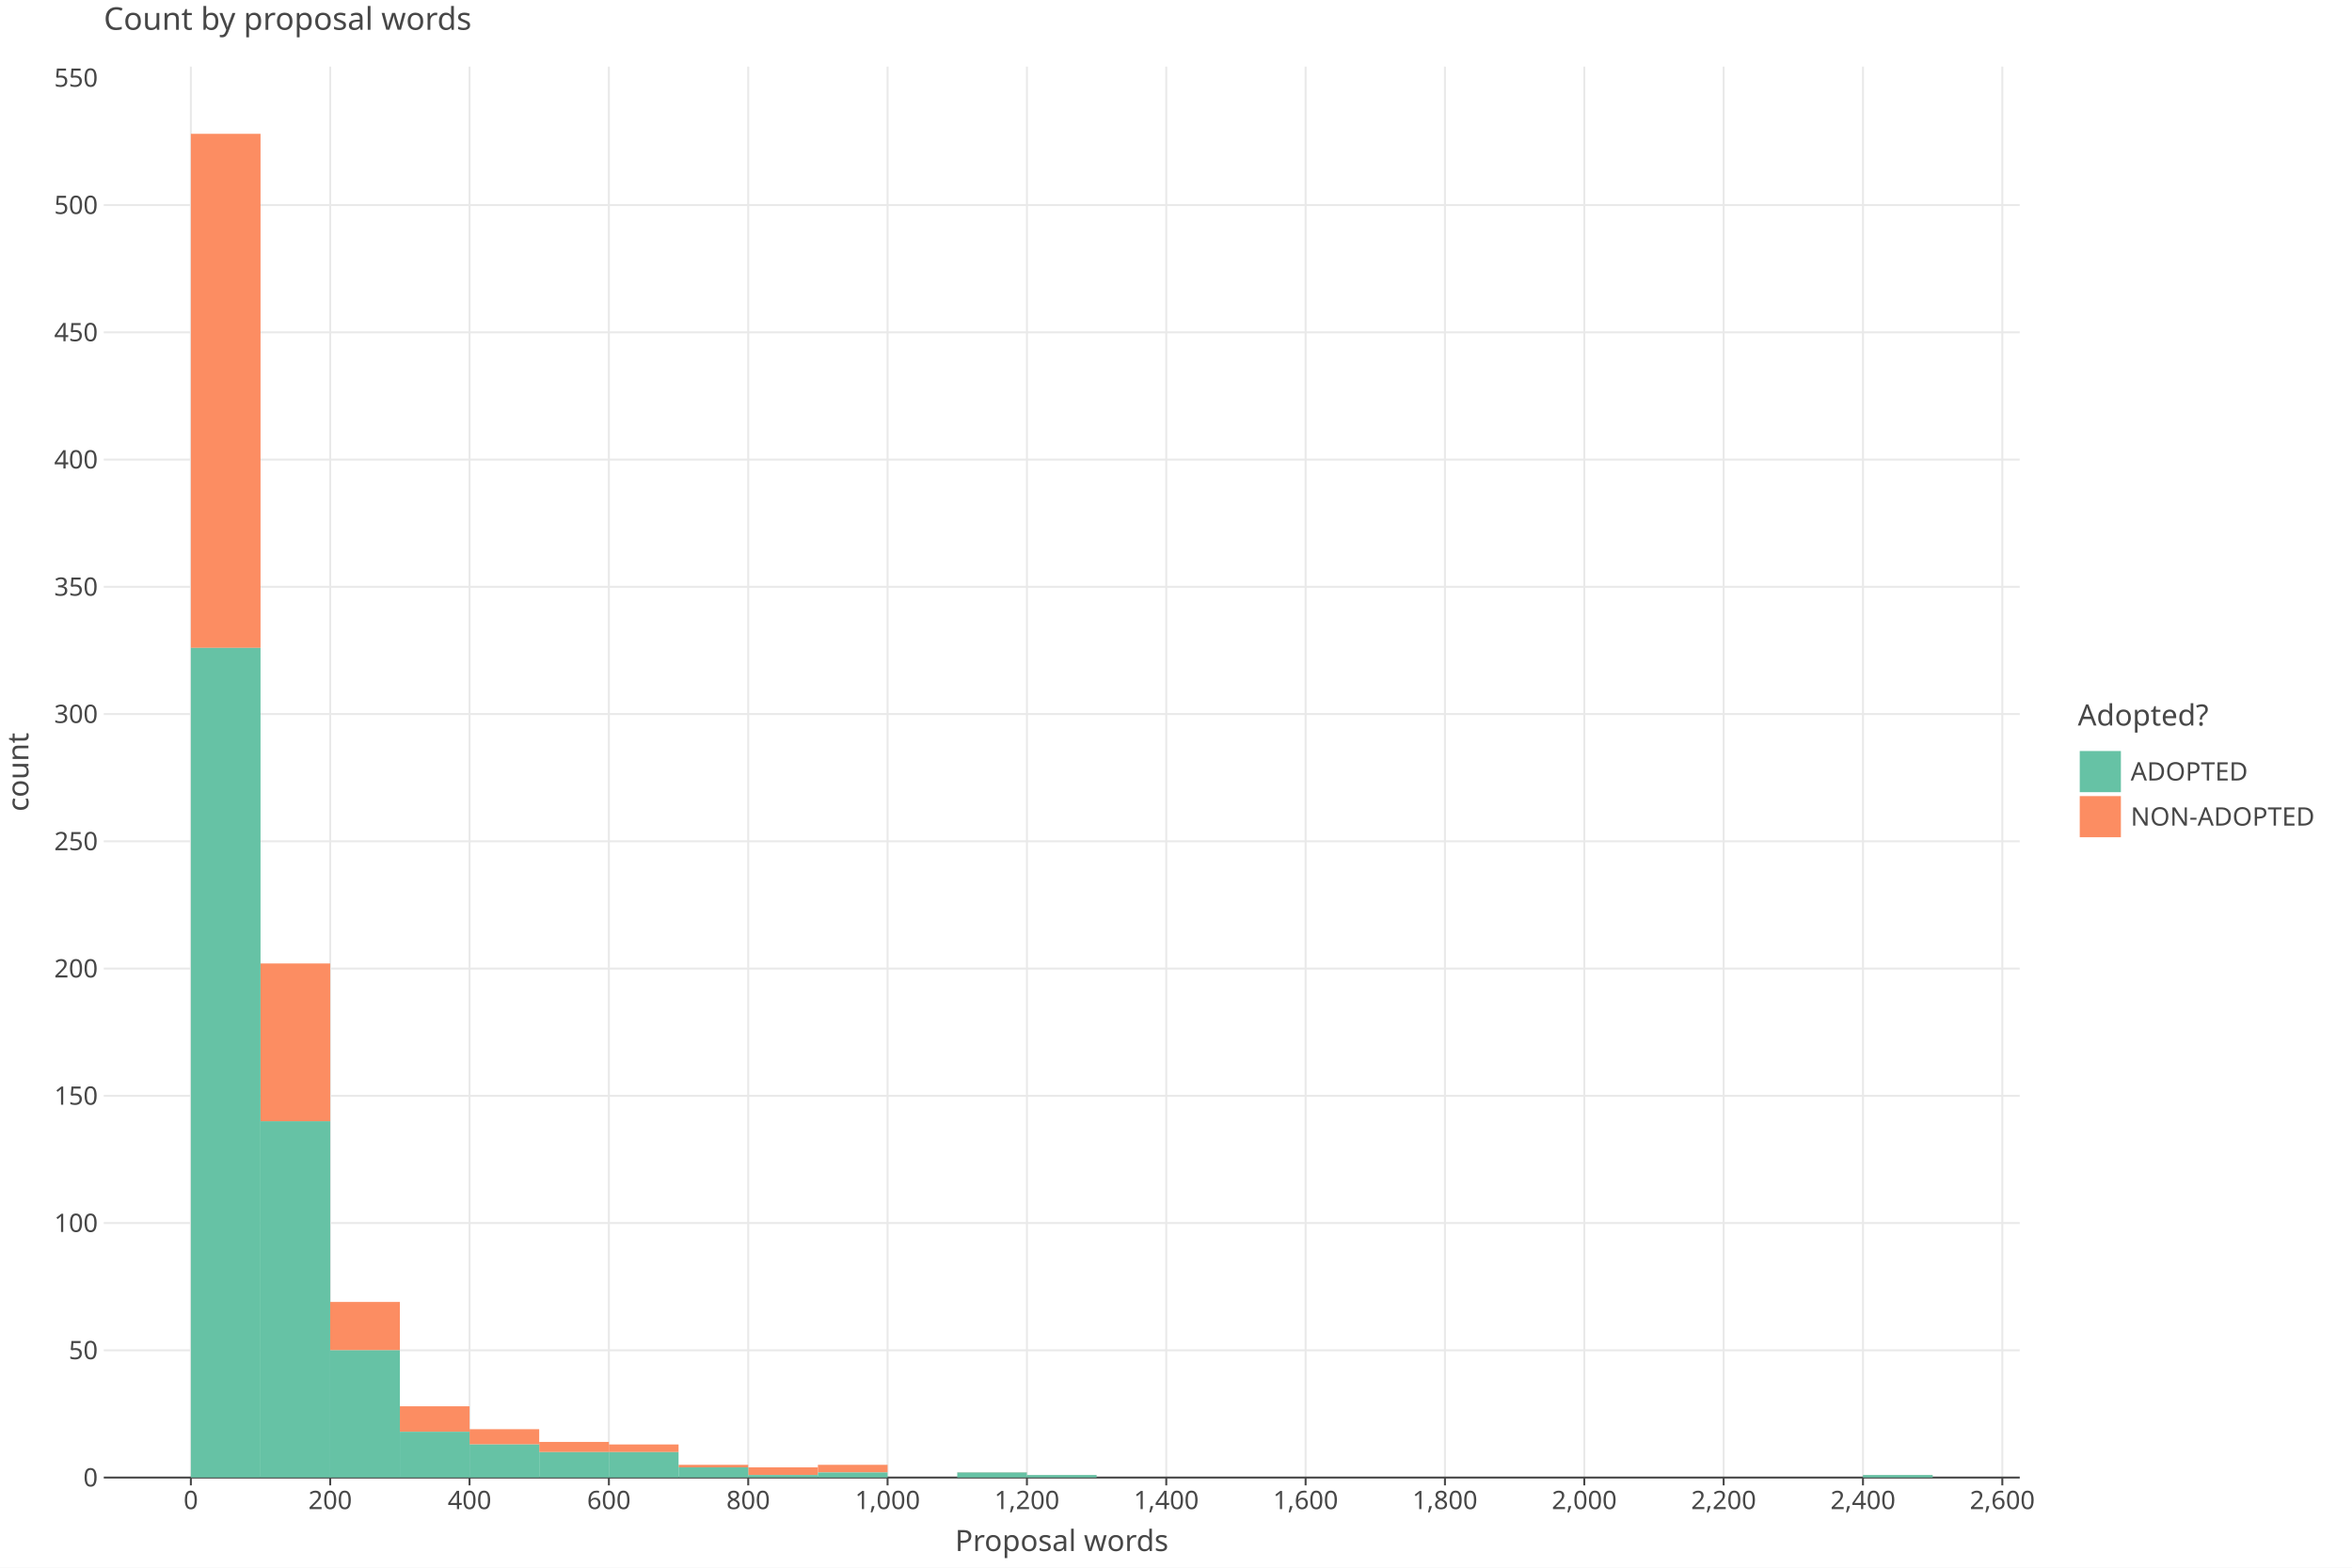
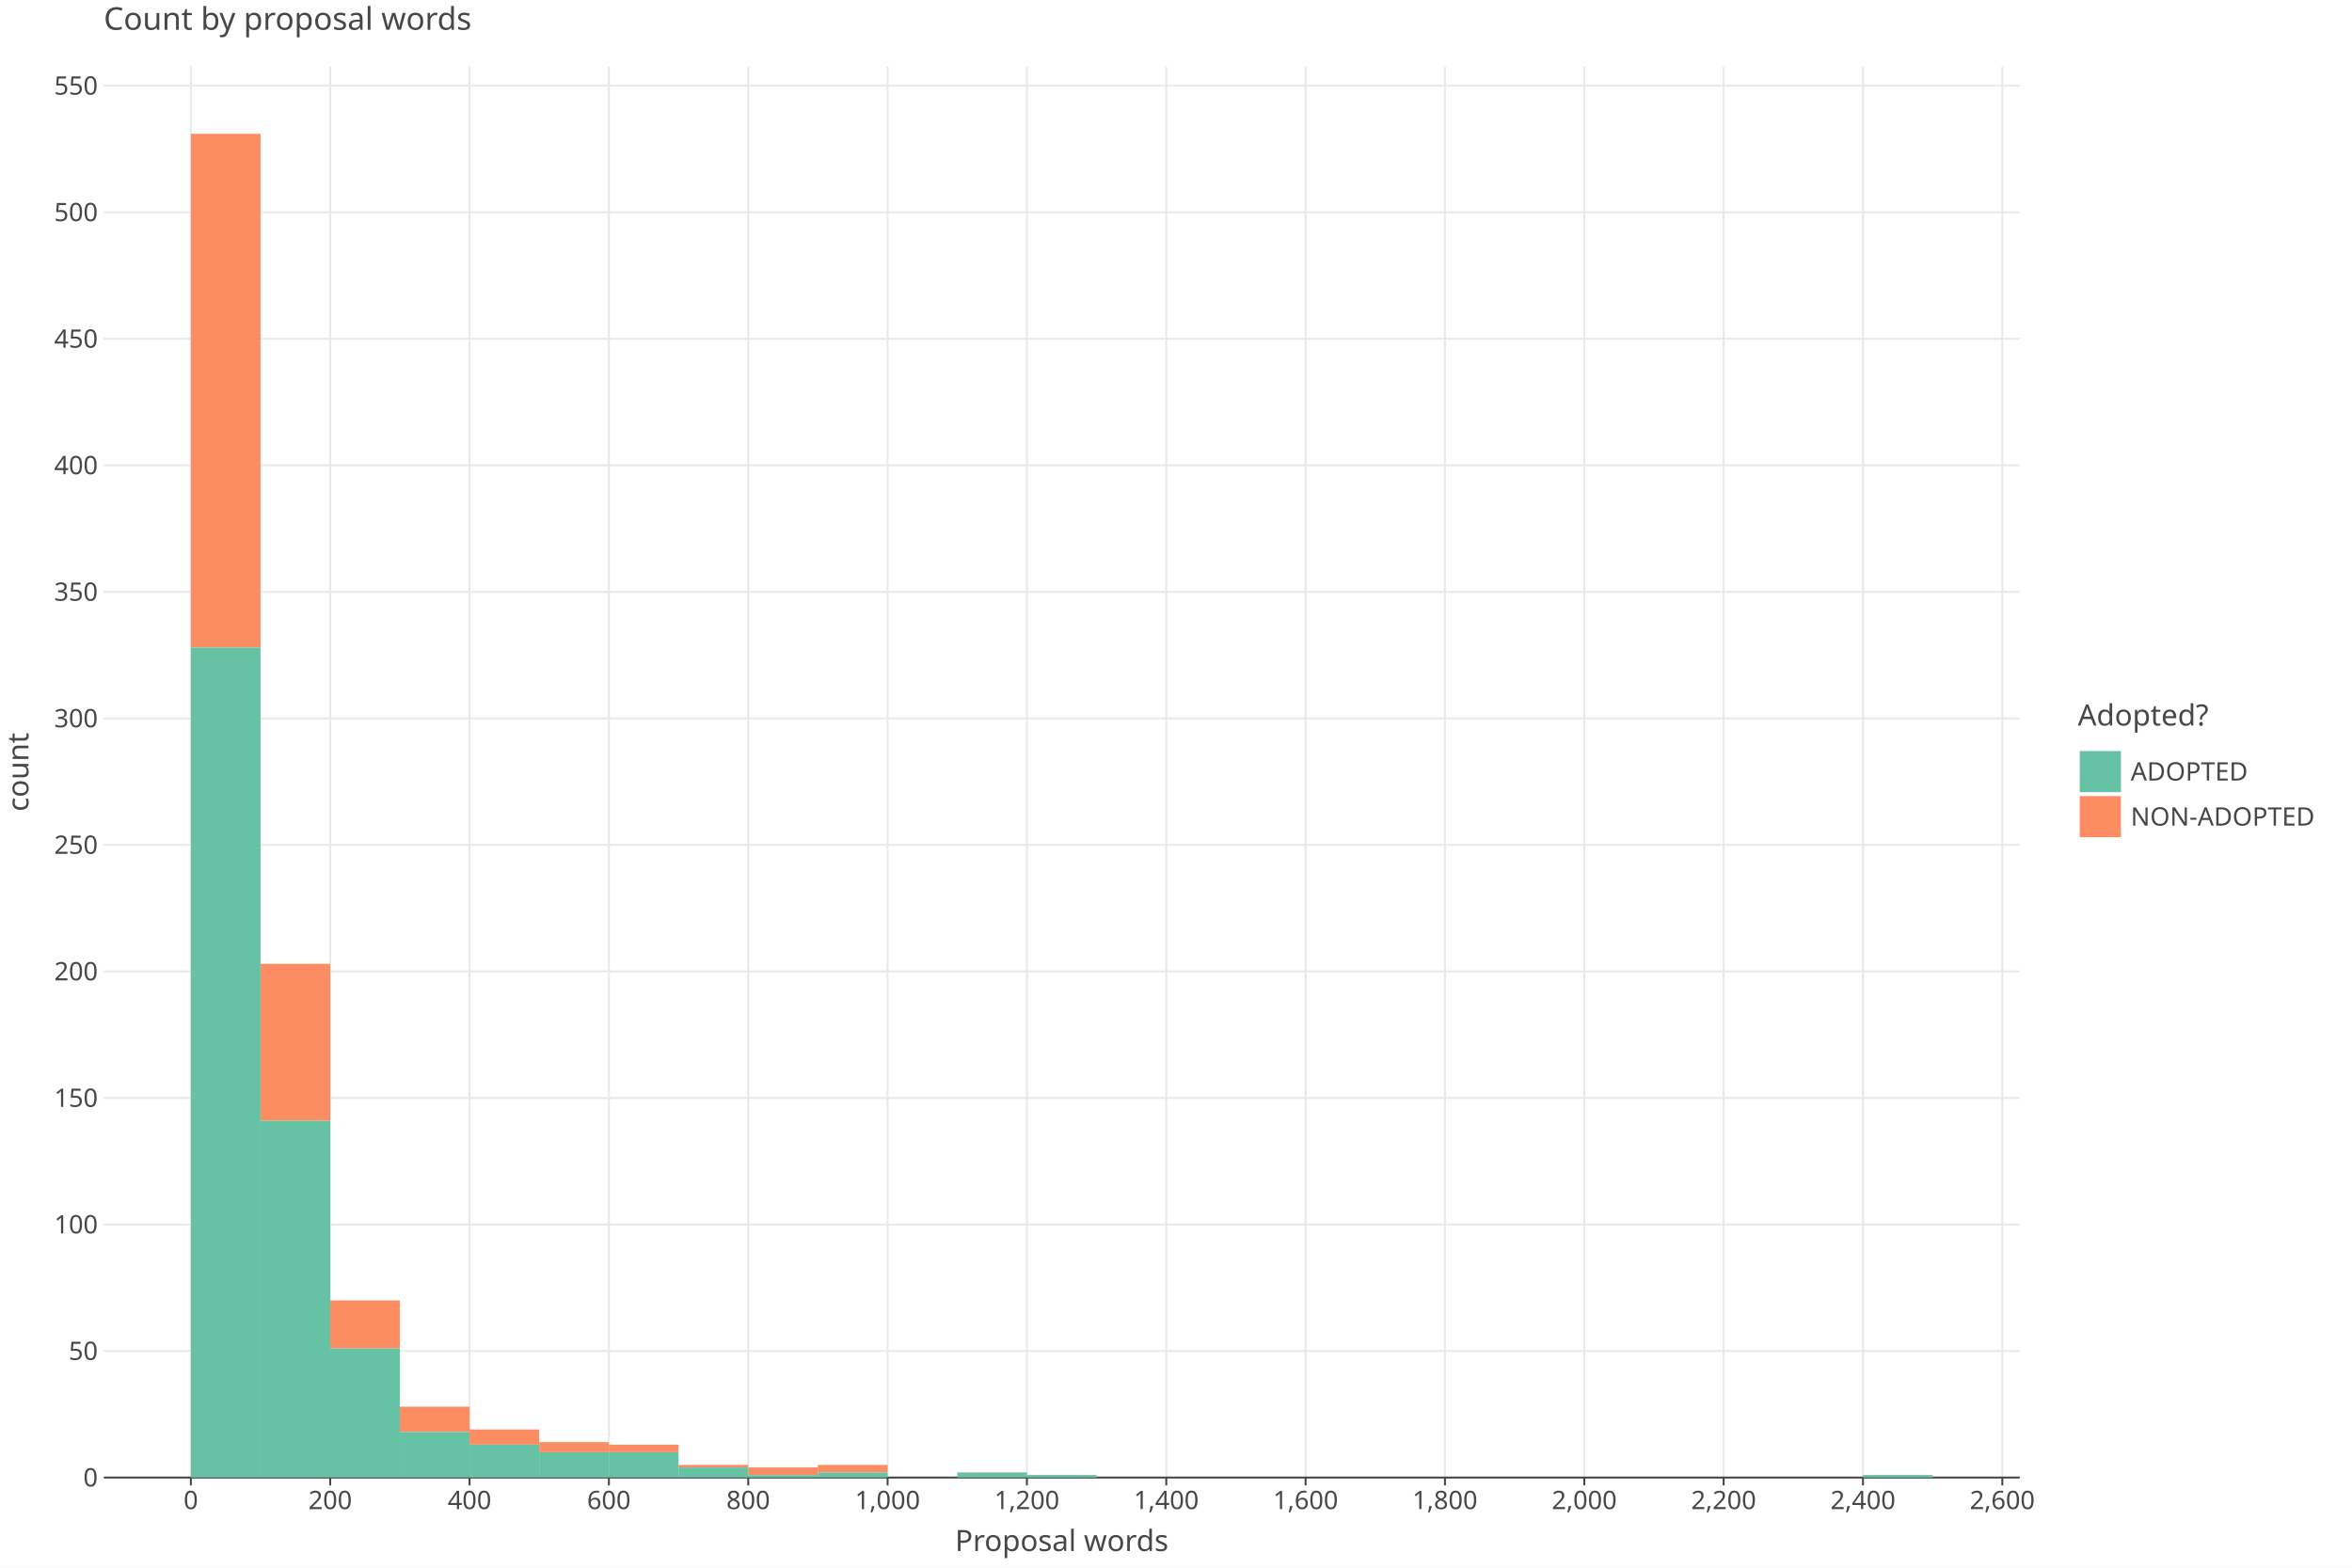
<svg xmlns="http://www.w3.org/2000/svg" class="plt-container" width="1200.0" height="800.0">
  <style type="text/css">
  .plt-container {
   font-family: Lucida Grande, sans-serif;
   user-select: none;
   -webkit-user-select: none;
   -moz-user-select: none;
   -ms-user-select: none;
}
text {
   text-rendering: optimizeLegibility;
}
- #pson5nr .plot-title {
+ #pVBprFv .plot-title {
   fill: #474747;
   font-family: Lucida Grande, sans-serif;
   font-size: 16.0px;
   font-weight: normal;
   font-style: normal;   
}
- #pson5nr .plot-subtitle {
+ #pVBprFv .plot-subtitle {
   fill: #474747;
   font-family: Lucida Grande, sans-serif;
   font-size: 15.0px;
   font-weight: normal;
   font-style: normal;   
}
- #pson5nr .plot-caption {
-    fill: #474747;
-    font-family: Lucida Grande, sans-serif;
-    font-size: 13.0px;
-    font-weight: normal;
-    font-style: normal;   
- }
- #pson5nr .legend-title {
+ #pVBprFv .plot-caption {
+    fill: #474747;
+    font-family: Lucida Grande, sans-serif;
+    font-size: 13.0px;
+    font-weight: normal;
+    font-style: normal;   
+ }
+ #pVBprFv .legend-title {
   fill: #474747;
   font-family: Lucida Grande, sans-serif;
   font-size: 15.0px;
   font-weight: normal;
   font-style: normal;   
}
- #pson5nr .legend-item {
-    fill: #474747;
-    font-family: Lucida Grande, sans-serif;
-    font-size: 13.0px;
-    font-weight: normal;
-    font-style: normal;   
- }
- #pson5nr .axis-title-x {
+ #pVBprFv .legend-item {
+    fill: #474747;
+    font-family: Lucida Grande, sans-serif;
+    font-size: 13.0px;
+    font-weight: normal;
+    font-style: normal;   
+ }
+ #pVBprFv .axis-title-x {
   fill: #474747;
   font-family: Lucida Grande, sans-serif;
   font-size: 15.0px;
   font-weight: normal;
   font-style: normal;   
}
- #pson5nr .axis-text-x {
-    fill: #474747;
-    font-family: Lucida Grande, sans-serif;
-    font-size: 13.0px;
-    font-weight: normal;
-    font-style: normal;   
- }
- #db2RaNP .axis-tooltip-text-x {
+ #pVBprFv .axis-text-x {
+    fill: #474747;
+    font-family: Lucida Grande, sans-serif;
+    font-size: 13.0px;
+    font-weight: normal;
+    font-style: normal;   
+ }
+ #duT9Ldi .axis-tooltip-text-x {
   fill: #ffffff;
   font-family: Lucida Grande, sans-serif;
   font-size: 13.0px;
   font-weight: normal;
   font-style: normal;   
}
- #pson5nr .axis-title-y {
+ #pVBprFv .axis-title-y {
   fill: #474747;
   font-family: Lucida Grande, sans-serif;
   font-size: 15.0px;
   font-weight: normal;
   font-style: normal;   
}
- #pson5nr .axis-text-y {
-    fill: #474747;
-    font-family: Lucida Grande, sans-serif;
-    font-size: 13.0px;
-    font-weight: normal;
-    font-style: normal;   
- }
- #db2RaNP .axis-tooltip-text-y {
+ #pVBprFv .axis-text-y {
+    fill: #474747;
+    font-family: Lucida Grande, sans-serif;
+    font-size: 13.0px;
+    font-weight: normal;
+    font-style: normal;   
+ }
+ #duT9Ldi .axis-tooltip-text-y {
   fill: #ffffff;
   font-family: Lucida Grande, sans-serif;
   font-size: 13.0px;
   font-weight: normal;
   font-style: normal;   
}
- #pson5nr .facet-strip-text-x {
-    fill: #474747;
-    font-family: Lucida Grande, sans-serif;
-    font-size: 13.0px;
-    font-weight: normal;
-    font-style: normal;   
- }
- #pson5nr .facet-strip-text-y {
-    fill: #474747;
-    font-family: Lucida Grande, sans-serif;
-    font-size: 13.0px;
-    font-weight: normal;
-    font-style: normal;   
- }
- #db2RaNP .tooltip-text {
-    fill: #474747;
-    font-family: Lucida Grande, sans-serif;
-    font-size: 13.0px;
-    font-weight: normal;
-    font-style: normal;   
- }
- #db2RaNP .tooltip-title {
+ #pVBprFv .facet-strip-text-x {
+    fill: #474747;
+    font-family: Lucida Grande, sans-serif;
+    font-size: 13.0px;
+    font-weight: normal;
+    font-style: normal;   
+ }
+ #pVBprFv .facet-strip-text-y {
+    fill: #474747;
+    font-family: Lucida Grande, sans-serif;
+    font-size: 13.0px;
+    font-weight: normal;
+    font-style: normal;   
+ }
+ #duT9Ldi .tooltip-text {
+    fill: #474747;
+    font-family: Lucida Grande, sans-serif;
+    font-size: 13.0px;
+    font-weight: normal;
+    font-style: normal;   
+ }
+ #duT9Ldi .tooltip-title {
   fill: #474747;
   font-family: Lucida Grande, sans-serif;
   font-size: 13.0px;
   font-weight: bold;
   font-style: normal;   
}
- #db2RaNP .tooltip-label {
+ #duT9Ldi .tooltip-label {
   fill: #474747;
   font-family: Lucida Grande, sans-serif;
   font-size: 13.0px;
   font-weight: bold;
   font-style: normal;   
}

  </style>
-   <g id="pson5nr">
+   <g id="pVBprFv">
    <rect x="0.0" y="0.0" height="800.0" width="1200.0" stroke="rgb(71,71,71)" stroke-opacity="1.0" stroke-width="0.0" fill="rgb(255,255,255)" fill-opacity="1.0">
    </rect>
    <g transform="translate(23.0 34.0 ) ">
      <g transform="translate(29.94182 720.0 ) ">
        <line x1="44.434" y1="-0.0" x2="44.434" y2="-720.0" stroke="rgb(233,233,233)" stroke-opacity="1.0" stroke-width="1.0">
        </line>
        <line x1="115.527" y1="-0.0" x2="115.527" y2="-720.0" stroke="rgb(233,233,233)" stroke-opacity="1.0" stroke-width="1.0">
        </line>
        <line x1="186.621" y1="-0.0" x2="186.621" y2="-720.0" stroke="rgb(233,233,233)" stroke-opacity="1.0" stroke-width="1.0">
        </line>
        <line x1="257.715" y1="-0.0" x2="257.715" y2="-720.0" stroke="rgb(233,233,233)" stroke-opacity="1.0" stroke-width="1.0">
        </line>
        <line x1="328.809" y1="-0.0" x2="328.809" y2="-720.0" stroke="rgb(233,233,233)" stroke-opacity="1.0" stroke-width="1.0">
        </line>
        <line x1="399.903" y1="-0.0" x2="399.903" y2="-720.0" stroke="rgb(233,233,233)" stroke-opacity="1.0" stroke-width="1.0">
        </line>
        <line x1="470.997" y1="-0.0" x2="470.997" y2="-720.0" stroke="rgb(233,233,233)" stroke-opacity="1.0" stroke-width="1.0">
        </line>
        <line x1="542.09" y1="-0.0" x2="542.09" y2="-720.0" stroke="rgb(233,233,233)" stroke-opacity="1.0" stroke-width="1.0">
        </line>
        <line x1="613.184" y1="-0.0" x2="613.184" y2="-720.0" stroke="rgb(233,233,233)" stroke-opacity="1.0" stroke-width="1.0">
        </line>
        <line x1="684.278" y1="-0.0" x2="684.278" y2="-720.0" stroke="rgb(233,233,233)" stroke-opacity="1.0" stroke-width="1.0">
        </line>
        <line x1="755.372" y1="-0.0" x2="755.372" y2="-720.0" stroke="rgb(233,233,233)" stroke-opacity="1.0" stroke-width="1.0">
        </line>
        <line x1="826.466" y1="-0.0" x2="826.466" y2="-720.0" stroke="rgb(233,233,233)" stroke-opacity="1.0" stroke-width="1.0">
        </line>
        <line x1="897.559" y1="-0.0" x2="897.559" y2="-720.0" stroke="rgb(233,233,233)" stroke-opacity="1.0" stroke-width="1.0">
        </line>
        <line x1="968.653" y1="-0.0" x2="968.653" y2="-720.0" stroke="rgb(233,233,233)" stroke-opacity="1.0" stroke-width="1.0">
        </line>
        <g transform="translate(44.43364 0.0 ) ">
          <line stroke-width="1.0" stroke="rgb(71,71,71)" stroke-opacity="1.0" x2="0.0" y2="4.0">
          </line>
          <g transform="translate(0.0 7.0 ) ">
            <text class="axis-text-x" text-anchor="middle" dy="0.7em">
            0
            </text>
          </g>
        </g>
        <g transform="translate(115.5275 0.0 ) ">
          <line stroke-width="1.0" stroke="rgb(71,71,71)" stroke-opacity="1.0" x2="0.0" y2="4.0">
          </line>
          <g transform="translate(0.0 7.0 ) ">
            <text class="axis-text-x" text-anchor="middle" dy="0.7em">
            200
            </text>
          </g>
        </g>
        <g transform="translate(186.6213 0.0 ) ">
          <line stroke-width="1.0" stroke="rgb(71,71,71)" stroke-opacity="1.0" x2="0.0" y2="4.0">
          </line>
          <g transform="translate(0.0 7.0 ) ">
            <text class="axis-text-x" text-anchor="middle" dy="0.7em">
            400
            </text>
          </g>
        </g>
        <g transform="translate(257.7151 0.0 ) ">
          <line stroke-width="1.0" stroke="rgb(71,71,71)" stroke-opacity="1.0" x2="0.0" y2="4.0">
          </line>
          <g transform="translate(0.0 7.0 ) ">
            <text class="axis-text-x" text-anchor="middle" dy="0.7em">
            600
            </text>
          </g>
        </g>
        <g transform="translate(328.8089 0.0 ) ">
          <line stroke-width="1.0" stroke="rgb(71,71,71)" stroke-opacity="1.0" x2="0.0" y2="4.0">
          </line>
          <g transform="translate(0.0 7.0 ) ">
            <text class="axis-text-x" text-anchor="middle" dy="0.7em">
            800
            </text>
          </g>
        </g>
        <g transform="translate(399.9027 0.0 ) ">
          <line stroke-width="1.0" stroke="rgb(71,71,71)" stroke-opacity="1.0" x2="0.0" y2="4.0">
          </line>
          <g transform="translate(0.0 7.0 ) ">
            <text class="axis-text-x" text-anchor="middle" dy="0.7em">
            1,000
            </text>
          </g>
        </g>
        <g transform="translate(470.9965 0.0 ) ">
          <line stroke-width="1.0" stroke="rgb(71,71,71)" stroke-opacity="1.0" x2="0.0" y2="4.0">
          </line>
          <g transform="translate(0.0 7.0 ) ">
            <text class="axis-text-x" text-anchor="middle" dy="0.7em">
            1,200
            </text>
          </g>
        </g>
        <g transform="translate(542.0904 0.0 ) ">
          <line stroke-width="1.0" stroke="rgb(71,71,71)" stroke-opacity="1.0" x2="0.0" y2="4.0">
          </line>
          <g transform="translate(0.0 7.0 ) ">
            <text class="axis-text-x" text-anchor="middle" dy="0.7em">
            1,400
            </text>
          </g>
        </g>
        <g transform="translate(613.1842 0.0 ) ">
          <line stroke-width="1.0" stroke="rgb(71,71,71)" stroke-opacity="1.0" x2="0.0" y2="4.0">
          </line>
          <g transform="translate(0.0 7.0 ) ">
            <text class="axis-text-x" text-anchor="middle" dy="0.7em">
            1,600
            </text>
          </g>
        </g>
        <g transform="translate(684.278 0.0 ) ">
          <line stroke-width="1.0" stroke="rgb(71,71,71)" stroke-opacity="1.0" x2="0.0" y2="4.0">
          </line>
          <g transform="translate(0.0 7.0 ) ">
            <text class="axis-text-x" text-anchor="middle" dy="0.7em">
            1,800
            </text>
          </g>
        </g>
        <g transform="translate(755.3718 0.0 ) ">
          <line stroke-width="1.0" stroke="rgb(71,71,71)" stroke-opacity="1.0" x2="0.0" y2="4.0">
          </line>
          <g transform="translate(0.0 7.0 ) ">
            <text class="axis-text-x" text-anchor="middle" dy="0.7em">
            2,000
            </text>
          </g>
        </g>
        <g transform="translate(826.4656 0.0 ) ">
          <line stroke-width="1.0" stroke="rgb(71,71,71)" stroke-opacity="1.0" x2="0.0" y2="4.0">
          </line>
          <g transform="translate(0.0 7.0 ) ">
            <text class="axis-text-x" text-anchor="middle" dy="0.7em">
            2,200
            </text>
          </g>
        </g>
        <g transform="translate(897.5594 0.0 ) ">
          <line stroke-width="1.0" stroke="rgb(71,71,71)" stroke-opacity="1.0" x2="0.0" y2="4.0">
          </line>
          <g transform="translate(0.0 7.0 ) ">
            <text class="axis-text-x" text-anchor="middle" dy="0.7em">
            2,400
            </text>
          </g>
        </g>
        <g transform="translate(968.6533 0.0 ) ">
          <line stroke-width="1.0" stroke="rgb(71,71,71)" stroke-opacity="1.0" x2="0.0" y2="4.0">
          </line>
          <g transform="translate(0.0 7.0 ) ">
            <text class="axis-text-x" text-anchor="middle" dy="0.7em">
            2,600
            </text>
          </g>
        </g>
        <line x1="0.0" y1="0.0" x2="977.54" y2="0.0" stroke-width="1.0" stroke="rgb(71,71,71)" stroke-opacity="1.0">
        </line>
      </g>
      <g transform="translate(29.94182 0.0 ) ">
-         <line x1="0.0" y1="655.065" x2="977.54" y2="655.065" stroke="rgb(233,233,233)" stroke-opacity="1.0" stroke-width="1.0">
-         </line>
-         <line x1="0.0" y1="590.13" x2="977.54" y2="590.13" stroke="rgb(233,233,233)" stroke-opacity="1.0" stroke-width="1.0">
-         </line>
-         <line x1="0.0" y1="525.195" x2="977.54" y2="525.195" stroke="rgb(233,233,233)" stroke-opacity="1.0" stroke-width="1.0">
-         </line>
-         <line x1="0.0" y1="460.26" x2="977.54" y2="460.26" stroke="rgb(233,233,233)" stroke-opacity="1.0" stroke-width="1.0">
-         </line>
-         <line x1="0.0" y1="395.325" x2="977.54" y2="395.325" stroke="rgb(233,233,233)" stroke-opacity="1.0" stroke-width="1.0">
-         </line>
-         <line x1="0.0" y1="330.39" x2="977.54" y2="330.39" stroke="rgb(233,233,233)" stroke-opacity="1.0" stroke-width="1.0">
-         </line>
-         <line x1="0.0" y1="265.455" x2="977.54" y2="265.455" stroke="rgb(233,233,233)" stroke-opacity="1.0" stroke-width="1.0">
-         </line>
-         <line x1="0.0" y1="200.519" x2="977.54" y2="200.519" stroke="rgb(233,233,233)" stroke-opacity="1.0" stroke-width="1.0">
-         </line>
-         <line x1="0.0" y1="135.584" x2="977.54" y2="135.584" stroke="rgb(233,233,233)" stroke-opacity="1.0" stroke-width="1.0">
-         </line>
-         <line x1="0.0" y1="70.649" x2="977.54" y2="70.649" stroke="rgb(233,233,233)" stroke-opacity="1.0" stroke-width="1.0">
+         <line x1="0.0" y1="655.432" x2="977.54" y2="655.432" stroke="rgb(233,233,233)" stroke-opacity="1.0" stroke-width="1.0">
+         </line>
+         <line x1="0.0" y1="590.864" x2="977.54" y2="590.864" stroke="rgb(233,233,233)" stroke-opacity="1.0" stroke-width="1.0">
+         </line>
+         <line x1="0.0" y1="526.295" x2="977.54" y2="526.295" stroke="rgb(233,233,233)" stroke-opacity="1.0" stroke-width="1.0">
+         </line>
+         <line x1="0.0" y1="461.727" x2="977.54" y2="461.727" stroke="rgb(233,233,233)" stroke-opacity="1.0" stroke-width="1.0">
+         </line>
+         <line x1="0.0" y1="397.159" x2="977.54" y2="397.159" stroke="rgb(233,233,233)" stroke-opacity="1.0" stroke-width="1.0">
+         </line>
+         <line x1="0.0" y1="332.591" x2="977.54" y2="332.591" stroke="rgb(233,233,233)" stroke-opacity="1.0" stroke-width="1.0">
+         </line>
+         <line x1="0.0" y1="268.023" x2="977.54" y2="268.023" stroke="rgb(233,233,233)" stroke-opacity="1.0" stroke-width="1.0">
+         </line>
+         <line x1="0.0" y1="203.454" x2="977.54" y2="203.454" stroke="rgb(233,233,233)" stroke-opacity="1.0" stroke-width="1.0">
+         </line>
+         <line x1="0.0" y1="138.886" x2="977.54" y2="138.886" stroke="rgb(233,233,233)" stroke-opacity="1.0" stroke-width="1.0">
+         </line>
+         <line x1="0.0" y1="74.318" x2="977.54" y2="74.318" stroke="rgb(233,233,233)" stroke-opacity="1.0" stroke-width="1.0">
+         </line>
+         <line x1="0.0" y1="9.75" x2="977.54" y2="9.75" stroke="rgb(233,233,233)" stroke-opacity="1.0" stroke-width="1.0">
        </line>
        <g transform="translate(0.0 720.0 ) ">
          <g transform="translate(-3.0 0.0 ) ">
            <text class="axis-text-y" text-anchor="end" dy="0.35em">
            0
            </text>
          </g>
        </g>
-         <g transform="translate(0.0 655.0649 ) ">
+         <g transform="translate(0.0 655.4318 ) ">
          <g transform="translate(-3.0 0.0 ) ">
            <text class="axis-text-y" text-anchor="end" dy="0.35em">
            50
            </text>
          </g>
        </g>
-         <g transform="translate(0.0 590.1299 ) ">
+         <g transform="translate(0.0 590.8636 ) ">
          <g transform="translate(-3.0 0.0 ) ">
            <text class="axis-text-y" text-anchor="end" dy="0.35em">
            100
            </text>
          </g>
        </g>
-         <g transform="translate(0.0 525.1948 ) ">
+         <g transform="translate(0.0 526.2954 ) ">
          <g transform="translate(-3.0 0.0 ) ">
            <text class="axis-text-y" text-anchor="end" dy="0.35em">
            150
            </text>
          </g>
        </g>
-         <g transform="translate(0.0 460.2597 ) ">
+         <g transform="translate(0.0 461.7272 ) ">
          <g transform="translate(-3.0 0.0 ) ">
            <text class="axis-text-y" text-anchor="end" dy="0.35em">
            200
            </text>
          </g>
        </g>
-         <g transform="translate(0.0 395.3247 ) ">
+         <g transform="translate(0.0 397.159 ) ">
          <g transform="translate(-3.0 0.0 ) ">
            <text class="axis-text-y" text-anchor="end" dy="0.35em">
            250
            </text>
          </g>
        </g>
-         <g transform="translate(0.0 330.3896 ) ">
+         <g transform="translate(0.0 332.5908 ) ">
          <g transform="translate(-3.0 0.0 ) ">
            <text class="axis-text-y" text-anchor="end" dy="0.35em">
            300
            </text>
          </g>
        </g>
-         <g transform="translate(0.0 265.4545 ) ">
+         <g transform="translate(0.0 268.0226 ) ">
          <g transform="translate(-3.0 0.0 ) ">
            <text class="axis-text-y" text-anchor="end" dy="0.35em">
            350
            </text>
          </g>
        </g>
-         <g transform="translate(0.0 200.5195 ) ">
+         <g transform="translate(0.0 203.4544 ) ">
          <g transform="translate(-3.0 0.0 ) ">
            <text class="axis-text-y" text-anchor="end" dy="0.35em">
            400
            </text>
          </g>
        </g>
-         <g transform="translate(0.0 135.5844 ) ">
+         <g transform="translate(0.0 138.8862 ) ">
          <g transform="translate(-3.0 0.0 ) ">
            <text class="axis-text-y" text-anchor="end" dy="0.35em">
            450
            </text>
          </g>
        </g>
-         <g transform="translate(0.0 70.64935 ) ">
+         <g transform="translate(0.0 74.318 ) ">
          <g transform="translate(-3.0 0.0 ) ">
            <text class="axis-text-y" text-anchor="end" dy="0.35em">
            500
            </text>
          </g>
        </g>
-         <g transform="translate(0.0 5.714286 ) ">
+         <g transform="translate(0.0 9.749798 ) ">
          <g transform="translate(-3.0 0.0 ) ">
            <text class="axis-text-y" text-anchor="end" dy="0.35em">
            550
            </text>
          </g>
        </g>
      </g>
-       <g transform="translate(29.94182 0.0 ) " clip-path="url(#ci0ftDi)" clip-bounds-jfx="[rect (0.0, 0.0), (977.54, 720.0)]">
+       <g transform="translate(29.94182 0.0 ) " clip-path="url(#cQudc05)" clip-bounds-jfx="[rect (0.0, 0.0), (977.54, 720.0)]">
        <defs>
-           <clipPath id="ci0ftDi">
+           <clipPath id="cQudc05">
            <rect x="0.0" y="0.0" width="977.54" height="720.0">
            </rect>
          </clipPath>
        </defs>
-         <rect x="897.559" y="718.701" height="0.1" width="35.547" stroke="rgb(0,0,0)" stroke-opacity="0.0" fill="rgb(252,141,98)" fill-opacity="1.0" stroke-width="1.0">
+         <rect x="897.559" y="718.709" height="0.1" width="35.547" stroke="rgb(0,0,0)" stroke-opacity="0.0" fill="rgb(252,141,98)" fill-opacity="1.0" stroke-width="1.0">
        </rect>
        <rect x="862.013" y="720.0" height="0.1" width="35.547" stroke="rgb(0,0,0)" stroke-opacity="0.0" fill="rgb(252,141,98)" fill-opacity="1.0" stroke-width="1.0">
        </rect>
        <rect x="826.466" y="720.0" height="0.1" width="35.547" stroke="rgb(0,0,0)" stroke-opacity="0.0" fill="rgb(252,141,98)" fill-opacity="1.0" stroke-width="1.0">
        </rect>
        <rect x="790.919" y="720.0" height="0.1" width="35.547" stroke="rgb(0,0,0)" stroke-opacity="0.0" fill="rgb(252,141,98)" fill-opacity="1.0" stroke-width="1.0">
        </rect>
        <rect x="755.372" y="720.0" height="0.1" width="35.547" stroke="rgb(0,0,0)" stroke-opacity="0.0" fill="rgb(252,141,98)" fill-opacity="1.0" stroke-width="1.0">
        </rect>
        <rect x="719.825" y="720.0" height="0.1" width="35.547" stroke="rgb(0,0,0)" stroke-opacity="0.0" fill="rgb(252,141,98)" fill-opacity="1.0" stroke-width="1.0">
        </rect>
        <rect x="684.278" y="720.0" height="0.1" width="35.547" stroke="rgb(0,0,0)" stroke-opacity="0.0" fill="rgb(252,141,98)" fill-opacity="1.0" stroke-width="1.0">
        </rect>
        <rect x="648.731" y="720.0" height="0.1" width="35.547" stroke="rgb(0,0,0)" stroke-opacity="0.0" fill="rgb(252,141,98)" fill-opacity="1.0" stroke-width="1.0">
        </rect>
        <rect x="613.184" y="720.0" height="0.1" width="35.547" stroke="rgb(0,0,0)" stroke-opacity="0.0" fill="rgb(252,141,98)" fill-opacity="1.0" stroke-width="1.0">
        </rect>
        <rect x="577.637" y="720.0" height="0.1" width="35.547" stroke="rgb(0,0,0)" stroke-opacity="0.0" fill="rgb(252,141,98)" fill-opacity="1.0" stroke-width="1.0">
        </rect>
        <rect x="542.09" y="720.0" height="0.1" width="35.547" stroke="rgb(0,0,0)" stroke-opacity="0.0" fill="rgb(252,141,98)" fill-opacity="1.0" stroke-width="1.0">
        </rect>
        <rect x="506.543" y="720.0" height="0.1" width="35.547" stroke="rgb(0,0,0)" stroke-opacity="0.0" fill="rgb(252,141,98)" fill-opacity="1.0" stroke-width="1.0">
        </rect>
-         <rect x="470.997" y="718.701" height="0.1" width="35.547" stroke="rgb(0,0,0)" stroke-opacity="0.0" fill="rgb(252,141,98)" fill-opacity="1.0" stroke-width="1.0">
-         </rect>
-         <rect x="435.45" y="717.403" height="0.1" width="35.547" stroke="rgb(0,0,0)" stroke-opacity="0.0" fill="rgb(252,141,98)" fill-opacity="1.0" stroke-width="1.0">
+         <rect x="470.997" y="718.709" height="0.1" width="35.547" stroke="rgb(0,0,0)" stroke-opacity="0.0" fill="rgb(252,141,98)" fill-opacity="1.0" stroke-width="1.0">
+         </rect>
+         <rect x="435.45" y="717.417" height="0.1" width="35.547" stroke="rgb(0,0,0)" stroke-opacity="0.0" fill="rgb(252,141,98)" fill-opacity="1.0" stroke-width="1.0">
        </rect>
        <rect x="399.903" y="720.0" height="0.1" width="35.547" stroke="rgb(0,0,0)" stroke-opacity="0.0" fill="rgb(252,141,98)" fill-opacity="1.0" stroke-width="1.0">
        </rect>
-         <rect x="364.356" y="713.506" height="3.896" width="35.547" stroke="rgb(0,0,0)" stroke-opacity="0.0" fill="rgb(252,141,98)" fill-opacity="1.0" stroke-width="1.0">
-         </rect>
-         <rect x="328.809" y="714.805" height="3.896" width="35.547" stroke="rgb(0,0,0)" stroke-opacity="0.0" fill="rgb(252,141,98)" fill-opacity="1.0" stroke-width="1.0">
-         </rect>
-         <rect x="293.262" y="713.506" height="1.299" width="35.547" stroke="rgb(0,0,0)" stroke-opacity="0.0" fill="rgb(252,141,98)" fill-opacity="1.0" stroke-width="1.0">
-         </rect>
-         <rect x="257.715" y="703.117" height="3.896" width="35.547" stroke="rgb(0,0,0)" stroke-opacity="0.0" fill="rgb(252,141,98)" fill-opacity="1.0" stroke-width="1.0">
-         </rect>
-         <rect x="222.168" y="701.818" height="5.195" width="35.547" stroke="rgb(0,0,0)" stroke-opacity="0.0" fill="rgb(252,141,98)" fill-opacity="1.0" stroke-width="1.0">
-         </rect>
-         <rect x="186.621" y="695.325" height="7.792" width="35.547" stroke="rgb(0,0,0)" stroke-opacity="0.0" fill="rgb(252,141,98)" fill-opacity="1.0" stroke-width="1.0">
-         </rect>
-         <rect x="151.074" y="683.636" height="12.987" width="35.547" stroke="rgb(0,0,0)" stroke-opacity="0.0" fill="rgb(252,141,98)" fill-opacity="1.0" stroke-width="1.0">
-         </rect>
-         <rect x="115.527" y="630.39" height="24.675" width="35.547" stroke="rgb(0,0,0)" stroke-opacity="0.0" fill="rgb(252,141,98)" fill-opacity="1.0" stroke-width="1.0">
-         </rect>
-         <rect x="79.981" y="457.662" height="80.519" width="35.547" stroke="rgb(0,0,0)" stroke-opacity="0.0" fill="rgb(252,141,98)" fill-opacity="1.0" stroke-width="1.0">
-         </rect>
-         <rect x="44.434" y="34.286" height="262.338" width="35.547" stroke="rgb(0,0,0)" stroke-opacity="0.0" fill="rgb(252,141,98)" fill-opacity="1.0" stroke-width="1.0">
-         </rect>
-         <rect x="897.559" y="718.701" height="1.299" width="35.547" stroke="rgb(0,0,0)" stroke-opacity="0.0" fill="rgb(102,194,165)" fill-opacity="1.0" stroke-width="1.0">
+         <rect x="364.356" y="713.543" height="3.874" width="35.547" stroke="rgb(0,0,0)" stroke-opacity="0.0" fill="rgb(252,141,98)" fill-opacity="1.0" stroke-width="1.0">
+         </rect>
+         <rect x="328.809" y="714.835" height="3.874" width="35.547" stroke="rgb(0,0,0)" stroke-opacity="0.0" fill="rgb(252,141,98)" fill-opacity="1.0" stroke-width="1.0">
+         </rect>
+         <rect x="293.262" y="713.543" height="1.291" width="35.547" stroke="rgb(0,0,0)" stroke-opacity="0.0" fill="rgb(252,141,98)" fill-opacity="1.0" stroke-width="1.0">
+         </rect>
+         <rect x="257.715" y="703.212" height="3.874" width="35.547" stroke="rgb(0,0,0)" stroke-opacity="0.0" fill="rgb(252,141,98)" fill-opacity="1.0" stroke-width="1.0">
+         </rect>
+         <rect x="222.168" y="701.921" height="5.165" width="35.547" stroke="rgb(0,0,0)" stroke-opacity="0.0" fill="rgb(252,141,98)" fill-opacity="1.0" stroke-width="1.0">
+         </rect>
+         <rect x="186.621" y="695.464" height="7.748" width="35.547" stroke="rgb(0,0,0)" stroke-opacity="0.0" fill="rgb(252,141,98)" fill-opacity="1.0" stroke-width="1.0">
+         </rect>
+         <rect x="151.074" y="683.842" height="12.914" width="35.547" stroke="rgb(0,0,0)" stroke-opacity="0.0" fill="rgb(252,141,98)" fill-opacity="1.0" stroke-width="1.0">
+         </rect>
+         <rect x="115.527" y="629.605" height="24.536" width="35.547" stroke="rgb(0,0,0)" stroke-opacity="0.0" fill="rgb(252,141,98)" fill-opacity="1.0" stroke-width="1.0">
+         </rect>
+         <rect x="79.981" y="457.853" height="80.065" width="35.547" stroke="rgb(0,0,0)" stroke-opacity="0.0" fill="rgb(252,141,98)" fill-opacity="1.0" stroke-width="1.0">
+         </rect>
+         <rect x="44.434" y="34.286" height="262.147" width="35.547" stroke="rgb(0,0,0)" stroke-opacity="0.0" fill="rgb(252,141,98)" fill-opacity="1.0" stroke-width="1.0">
+         </rect>
+         <rect x="897.559" y="718.709" height="1.291" width="35.547" stroke="rgb(0,0,0)" stroke-opacity="0.0" fill="rgb(102,194,165)" fill-opacity="1.0" stroke-width="1.0">
        </rect>
        <rect x="862.013" y="720.0" height="0.1" width="35.547" stroke="rgb(0,0,0)" stroke-opacity="0.0" fill="rgb(102,194,165)" fill-opacity="1.0" stroke-width="1.0">
        </rect>
        <rect x="826.466" y="720.0" height="0.1" width="35.547" stroke="rgb(0,0,0)" stroke-opacity="0.0" fill="rgb(102,194,165)" fill-opacity="1.0" stroke-width="1.0">
        </rect>
        <rect x="790.919" y="720.0" height="0.1" width="35.547" stroke="rgb(0,0,0)" stroke-opacity="0.0" fill="rgb(102,194,165)" fill-opacity="1.0" stroke-width="1.0">
        </rect>
        <rect x="755.372" y="720.0" height="0.1" width="35.547" stroke="rgb(0,0,0)" stroke-opacity="0.0" fill="rgb(102,194,165)" fill-opacity="1.0" stroke-width="1.0">
        </rect>
        <rect x="719.825" y="720.0" height="0.1" width="35.547" stroke="rgb(0,0,0)" stroke-opacity="0.0" fill="rgb(102,194,165)" fill-opacity="1.0" stroke-width="1.0">
        </rect>
        <rect x="684.278" y="720.0" height="0.1" width="35.547" stroke="rgb(0,0,0)" stroke-opacity="0.0" fill="rgb(102,194,165)" fill-opacity="1.0" stroke-width="1.0">
        </rect>
        <rect x="648.731" y="720.0" height="0.1" width="35.547" stroke="rgb(0,0,0)" stroke-opacity="0.0" fill="rgb(102,194,165)" fill-opacity="1.0" stroke-width="1.0">
        </rect>
        <rect x="613.184" y="720.0" height="0.1" width="35.547" stroke="rgb(0,0,0)" stroke-opacity="0.0" fill="rgb(102,194,165)" fill-opacity="1.0" stroke-width="1.0">
        </rect>
        <rect x="577.637" y="720.0" height="0.1" width="35.547" stroke="rgb(0,0,0)" stroke-opacity="0.0" fill="rgb(102,194,165)" fill-opacity="1.0" stroke-width="1.0">
        </rect>
        <rect x="542.09" y="720.0" height="0.1" width="35.547" stroke="rgb(0,0,0)" stroke-opacity="0.0" fill="rgb(102,194,165)" fill-opacity="1.0" stroke-width="1.0">
        </rect>
        <rect x="506.543" y="720.0" height="0.1" width="35.547" stroke="rgb(0,0,0)" stroke-opacity="0.0" fill="rgb(102,194,165)" fill-opacity="1.0" stroke-width="1.0">
        </rect>
-         <rect x="470.997" y="718.701" height="1.299" width="35.547" stroke="rgb(0,0,0)" stroke-opacity="0.0" fill="rgb(102,194,165)" fill-opacity="1.0" stroke-width="1.0">
-         </rect>
-         <rect x="435.45" y="717.403" height="2.597" width="35.547" stroke="rgb(0,0,0)" stroke-opacity="0.0" fill="rgb(102,194,165)" fill-opacity="1.0" stroke-width="1.0">
+         <rect x="470.997" y="718.709" height="1.291" width="35.547" stroke="rgb(0,0,0)" stroke-opacity="0.0" fill="rgb(102,194,165)" fill-opacity="1.0" stroke-width="1.0">
+         </rect>
+         <rect x="435.45" y="717.417" height="2.583" width="35.547" stroke="rgb(0,0,0)" stroke-opacity="0.0" fill="rgb(102,194,165)" fill-opacity="1.0" stroke-width="1.0">
        </rect>
        <rect x="399.903" y="720.0" height="0.1" width="35.547" stroke="rgb(0,0,0)" stroke-opacity="0.0" fill="rgb(102,194,165)" fill-opacity="1.0" stroke-width="1.0">
        </rect>
-         <rect x="364.356" y="717.403" height="2.597" width="35.547" stroke="rgb(0,0,0)" stroke-opacity="0.0" fill="rgb(102,194,165)" fill-opacity="1.0" stroke-width="1.0">
-         </rect>
-         <rect x="328.809" y="718.701" height="1.299" width="35.547" stroke="rgb(0,0,0)" stroke-opacity="0.0" fill="rgb(102,194,165)" fill-opacity="1.0" stroke-width="1.0">
-         </rect>
-         <rect x="293.262" y="714.805" height="5.195" width="35.547" stroke="rgb(0,0,0)" stroke-opacity="0.0" fill="rgb(102,194,165)" fill-opacity="1.0" stroke-width="1.0">
-         </rect>
-         <rect x="257.715" y="707.013" height="12.987" width="35.547" stroke="rgb(0,0,0)" stroke-opacity="0.0" fill="rgb(102,194,165)" fill-opacity="1.0" stroke-width="1.0">
-         </rect>
-         <rect x="222.168" y="707.013" height="12.987" width="35.547" stroke="rgb(0,0,0)" stroke-opacity="0.0" fill="rgb(102,194,165)" fill-opacity="1.0" stroke-width="1.0">
-         </rect>
-         <rect x="186.621" y="703.117" height="16.883" width="35.547" stroke="rgb(0,0,0)" stroke-opacity="0.0" fill="rgb(102,194,165)" fill-opacity="1.0" stroke-width="1.0">
-         </rect>
-         <rect x="151.074" y="696.623" height="23.377" width="35.547" stroke="rgb(0,0,0)" stroke-opacity="0.0" fill="rgb(102,194,165)" fill-opacity="1.0" stroke-width="1.0">
-         </rect>
-         <rect x="115.527" y="655.065" height="64.935" width="35.547" stroke="rgb(0,0,0)" stroke-opacity="0.0" fill="rgb(102,194,165)" fill-opacity="1.0" stroke-width="1.0">
-         </rect>
-         <rect x="79.981" y="538.182" height="181.818" width="35.547" stroke="rgb(0,0,0)" stroke-opacity="0.0" fill="rgb(102,194,165)" fill-opacity="1.0" stroke-width="1.0">
-         </rect>
-         <rect x="44.434" y="296.623" height="423.377" width="35.547" stroke="rgb(0,0,0)" stroke-opacity="0.0" fill="rgb(102,194,165)" fill-opacity="1.0" stroke-width="1.0">
+         <rect x="364.356" y="717.417" height="2.583" width="35.547" stroke="rgb(0,0,0)" stroke-opacity="0.0" fill="rgb(102,194,165)" fill-opacity="1.0" stroke-width="1.0">
+         </rect>
+         <rect x="328.809" y="718.709" height="1.291" width="35.547" stroke="rgb(0,0,0)" stroke-opacity="0.0" fill="rgb(102,194,165)" fill-opacity="1.0" stroke-width="1.0">
+         </rect>
+         <rect x="293.262" y="714.835" height="5.165" width="35.547" stroke="rgb(0,0,0)" stroke-opacity="0.0" fill="rgb(102,194,165)" fill-opacity="1.0" stroke-width="1.0">
+         </rect>
+         <rect x="257.715" y="707.086" height="12.914" width="35.547" stroke="rgb(0,0,0)" stroke-opacity="0.0" fill="rgb(102,194,165)" fill-opacity="1.0" stroke-width="1.0">
+         </rect>
+         <rect x="222.168" y="707.086" height="12.914" width="35.547" stroke="rgb(0,0,0)" stroke-opacity="0.0" fill="rgb(102,194,165)" fill-opacity="1.0" stroke-width="1.0">
+         </rect>
+         <rect x="186.621" y="703.212" height="16.788" width="35.547" stroke="rgb(0,0,0)" stroke-opacity="0.0" fill="rgb(102,194,165)" fill-opacity="1.0" stroke-width="1.0">
+         </rect>
+         <rect x="151.074" y="696.755" height="23.245" width="35.547" stroke="rgb(0,0,0)" stroke-opacity="0.0" fill="rgb(102,194,165)" fill-opacity="1.0" stroke-width="1.0">
+         </rect>
+         <rect x="115.527" y="654.14" height="65.86" width="35.547" stroke="rgb(0,0,0)" stroke-opacity="0.0" fill="rgb(102,194,165)" fill-opacity="1.0" stroke-width="1.0">
+         </rect>
+         <rect x="79.981" y="537.918" height="182.082" width="35.547" stroke="rgb(0,0,0)" stroke-opacity="0.0" fill="rgb(102,194,165)" fill-opacity="1.0" stroke-width="1.0">
+         </rect>
+         <rect x="44.434" y="296.433" height="423.567" width="35.547" stroke="rgb(0,0,0)" stroke-opacity="0.0" fill="rgb(102,194,165)" fill-opacity="1.0" stroke-width="1.0">
        </rect>
      </g>
    </g>
    <g transform="translate(52.94182 15.2 ) ">
      <text class="plot-title" y="0.0">
      Count by proposal words
      </text>
    </g>
    <g transform="translate(14.5 394.0 ) rotate(-90.0 ) ">
      <text class="axis-title-y" y="0.0" text-anchor="middle">
      count
      </text>
    </g>
    <g transform="translate(541.7118 791.5 ) ">
      <text class="axis-title-x" y="0.0" text-anchor="middle">
      Proposal words
      </text>
    </g>
    <g transform="translate(1050.093 349.75 ) ">
      <rect x="5.0" y="5.0" height="78.5" width="149.518" stroke="rgb(71,71,71)" stroke-opacity="1.0" stroke-width="0.0" fill="rgb(255,255,255)" fill-opacity="1.0">
      </rect>
      <g transform="translate(10.0 10.0 ) ">
        <g transform="translate(0.0 10.5 ) ">
          <text class="legend-title" y="0.0">
          Adopted?
          </text>
        </g>
        <g transform="translate(0.0 22.5 ) ">
          <g transform="">
            <g>
              <rect x="0.0" y="0.0" height="23.0" width="23.0" stroke-width="0.0" fill="rgb(255,255,255)" fill-opacity="1.0">
              </rect>
              <g transform="translate(1.0 1.0 ) ">
                <g>
                  <rect x="0.0" y="0.0" height="21.0" width="21.0" stroke="rgb(0,0,0)" stroke-opacity="0.0" fill="rgb(102,194,165)" fill-opacity="1.0" stroke-width="1.5">
                  </rect>
                </g>
              </g>
              <rect x="0.0" y="0.0" height="23.0" width="23.0" stroke="rgb(255,255,255)" stroke-opacity="1.0" stroke-width="1.0" fill-opacity="0.0">
              </rect>
            </g>
            <g transform="translate(26.9903 16.05 ) ">
              <text class="legend-item" y="0.0">
              ADOPTED
              </text>
            </g>
          </g>
          <g transform="translate(0.0 23.0 ) ">
            <g>
              <rect x="0.0" y="0.0" height="23.0" width="23.0" stroke-width="0.0" fill="rgb(255,255,255)" fill-opacity="1.0">
              </rect>
              <g transform="translate(1.0 1.0 ) ">
                <g>
                  <rect x="0.0" y="0.0" height="21.0" width="21.0" stroke="rgb(0,0,0)" stroke-opacity="0.0" fill="rgb(252,141,98)" fill-opacity="1.0" stroke-width="1.5">
                  </rect>
                </g>
              </g>
              <rect x="0.0" y="0.0" height="23.0" width="23.0" stroke="rgb(255,255,255)" stroke-opacity="1.0" stroke-width="1.0" fill-opacity="0.0">
              </rect>
            </g>
            <g transform="translate(26.9903 16.05 ) ">
              <text class="legend-item" y="0.0">
              NON-ADOPTED
              </text>
            </g>
          </g>
        </g>
      </g>
    </g>
  </g>
-   <g id="db2RaNP">
+   <g id="duT9Ldi">
  </g>
</svg>
